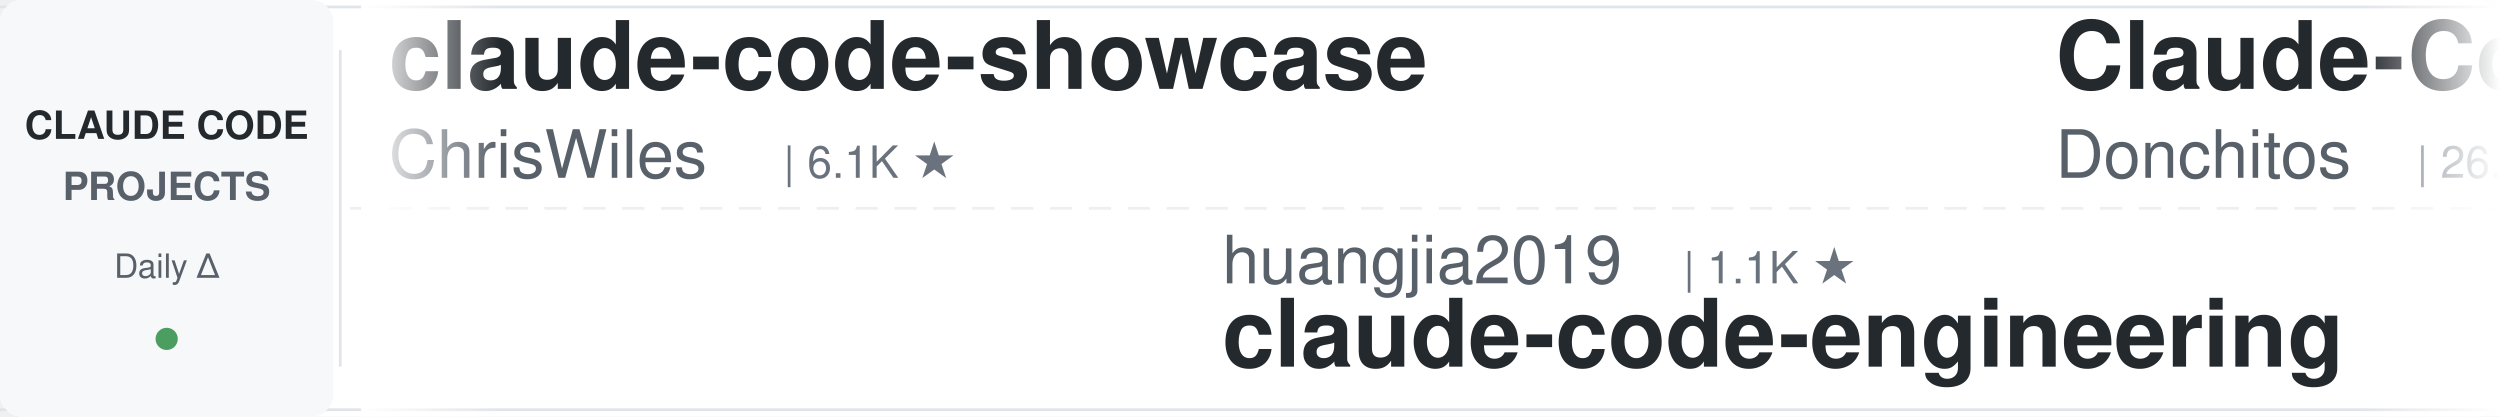
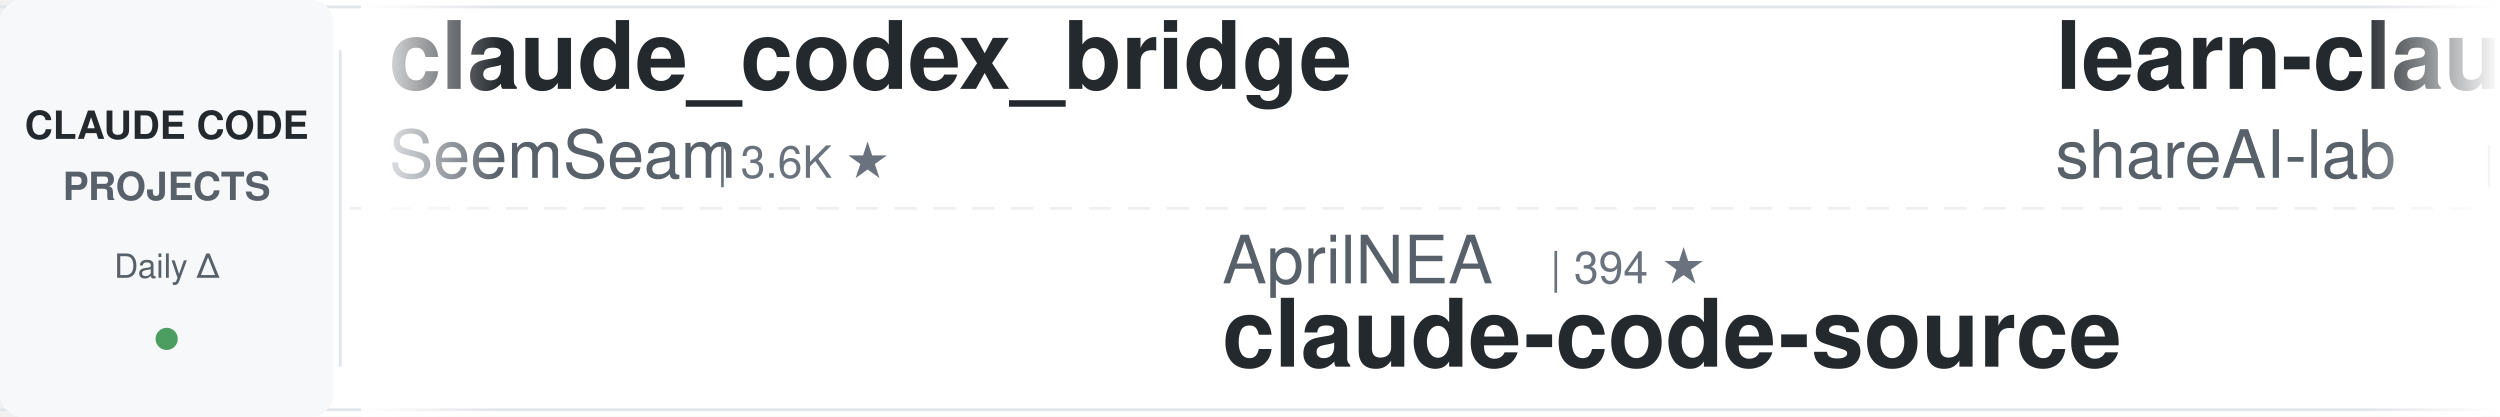
<svg xmlns="http://www.w3.org/2000/svg" width="900" height="150">
  <defs>
    <linearGradient id="leftFade" x1="0%" y1="0%" x2="100%" y2="0%">
      <stop offset="0%" style="stop-color:#ffffff;stop-opacity:1" />
      <stop offset="100%" style="stop-color:#ffffff;stop-opacity:0" />
    </linearGradient>
    <linearGradient id="rightFade" x1="0%" y1="0%" x2="100%" y2="0%">
      <stop offset="0%" style="stop-color:#ffffff;stop-opacity:0" />
      <stop offset="100%" style="stop-color:#ffffff;stop-opacity:1" />
    </linearGradient>
  </defs>
  <rect width="900" height="150" fill="#ffffff" rx="8" />
  <rect x="0" y="2" width="900" height="1" fill="#e1e4e8" />
  <rect x="0" y="147" width="900" height="1" fill="#e1e4e8" />
  <line x1="0" y1="75" x2="900" y2="75" stroke="#e1e4e8" stroke-width="1" stroke-dasharray="8 6" opacity="0.6" />
  <rect x="0" y="0" width="120" height="150" fill="#f6f8fa" rx="8" />
  <text x="60" y="50" font-family="-apple-system, BlinkMacSystemFont, 'Segoe UI', Helvetica, Arial, sans-serif" font-size="14" font-weight="600" fill="#24292e" text-anchor="middle">CLAUDE CODE</text>
  <text x="60" y="72" font-family="-apple-system, BlinkMacSystemFont, 'Segoe UI', Helvetica, Arial, sans-serif" font-size="14" font-weight="600" fill="#586069" text-anchor="middle">PROJECTS</text>
  <text x="60" y="100" font-family="-apple-system, BlinkMacSystemFont, 'Segoe UI', Helvetica, Arial, sans-serif" font-size="12" font-weight="500" fill="#586069" text-anchor="middle">Daily Δ</text>
  <circle cx="60" cy="122" r="4" fill="#22863a" opacity="0.8" />
  <rect x="122" y="18" width="1" height="114" fill="#e1e4e8" />
  <clipPath id="tickerClip">
    <rect x="130" y="0" width="770" height="150" />
  </clipPath>
  <g clip-path="url(#tickerClip)">
    <g id="tickerItems">
      <animateTransform attributeName="transform" attributeType="XML" type="translate" from="0 0" to="-3000 0" dur="54s" repeatCount="indefinite" />
      <g transform="translate(0, 0)">
-         <text x="140" y="32" font-family="-apple-system, BlinkMacSystemFont, 'Segoe UI', Helvetica, Arial, sans-serif" font-size="34" font-weight="600" fill="#24292e">claude-code-showcase</text>
-         <text x="140" y="64" font-family="-apple-system, BlinkMacSystemFont, 'Segoe UI', Helvetica, Arial, sans-serif" font-size="24" font-weight="400" fill="#586069">ChrisWiles</text>
-         <text x="282" y="64" font-family="-apple-system, BlinkMacSystemFont, 'Segoe UI', Helvetica, Arial, sans-serif" font-size="16" font-weight="500" fill="#6a737d">| 6.1K ★</text>
+         <text x="140" y="32" font-family="-apple-system, BlinkMacSystemFont, 'Segoe UI', Helvetica, Arial, sans-serif" font-size="34" font-weight="600" fill="#24292e">claude_codex_bridge</text>
+         <text x="140" y="64" font-family="-apple-system, BlinkMacSystemFont, 'Segoe UI', Helvetica, Arial, sans-serif" font-size="24" font-weight="400" fill="#586069">SeemSeam</text>
+         <text x="258" y="64" font-family="-apple-system, BlinkMacSystemFont, 'Segoe UI', Helvetica, Arial, sans-serif" font-size="16" font-weight="500" fill="#6a737d">| 3.6K ★</text>
      </g>
      <g transform="translate(300, 0)">
+         <text x="140" y="102" font-family="-apple-system, BlinkMacSystemFont, 'Segoe UI', Helvetica, Arial, sans-serif" font-size="24" font-weight="400" fill="#586069">AprilNEA</text>
+         <text x="258" y="102" font-family="-apple-system, BlinkMacSystemFont, 'Segoe UI', Helvetica, Arial, sans-serif" font-size="16" font-weight="500" fill="#6a737d">| 394 ★</text>
+         <text x="140" y="132" font-family="-apple-system, BlinkMacSystemFont, 'Segoe UI', Helvetica, Arial, sans-serif" font-size="34" font-weight="600" fill="#24292e">claude-code-source</text>
+       </g>
+       <g transform="translate(600, 0)">
+         <text x="140" y="32" font-family="-apple-system, BlinkMacSystemFont, 'Segoe UI', Helvetica, Arial, sans-serif" font-size="34" font-weight="600" fill="#24292e">learn-claude-code</text>
+         <text x="140" y="64" font-family="-apple-system, BlinkMacSystemFont, 'Segoe UI', Helvetica, Arial, sans-serif" font-size="24" font-weight="400" fill="#586069">shareAI-lab</text>
+         <text x="294" y="64" font-family="-apple-system, BlinkMacSystemFont, 'Segoe UI', Helvetica, Arial, sans-serif" font-size="16" font-weight="500" fill="#6a737d">| 78.8K ★</text>
+       </g>
+       <g transform="translate(900, 0)">
+         <text x="140" y="102" font-family="-apple-system, BlinkMacSystemFont, 'Segoe UI', Helvetica, Arial, sans-serif" font-size="24" font-weight="400" fill="#586069">disler</text>
+         <text x="234" y="102" font-family="-apple-system, BlinkMacSystemFont, 'Segoe UI', Helvetica, Arial, sans-serif" font-size="16" font-weight="500" fill="#6a737d">| 3.9K ★</text>
+         <text x="140" y="132" font-family="-apple-system, BlinkMacSystemFont, 'Segoe UI', Helvetica, Arial, sans-serif" font-size="34" font-weight="600" fill="#24292e">claude-code-hooks-master...</text>
+       </g>
+       <g transform="translate(1200, 0)">
+         <text x="140" y="32" font-family="-apple-system, BlinkMacSystemFont, 'Segoe UI', Helvetica, Arial, sans-serif" font-size="34" font-weight="600" fill="#24292e">awesome-claude-code-tool...</text>
+         <text x="140" y="64" font-family="-apple-system, BlinkMacSystemFont, 'Segoe UI', Helvetica, Arial, sans-serif" font-size="24" font-weight="400" fill="#586069">rohitg00</text>
+         <text x="258" y="64" font-family="-apple-system, BlinkMacSystemFont, 'Segoe UI', Helvetica, Arial, sans-serif" font-size="16" font-weight="500" fill="#6a737d">| 2.7K ★</text>
+       </g>
+       <g transform="translate(1500, 0)">
+         <text x="140" y="102" font-family="-apple-system, BlinkMacSystemFont, 'Segoe UI', Helvetica, Arial, sans-serif" font-size="24" font-weight="400" fill="#586069">darcyegb</text>
+         <text x="258" y="102" font-family="-apple-system, BlinkMacSystemFont, 'Segoe UI', Helvetica, Arial, sans-serif" font-size="16" font-weight="500" fill="#6a737d">| 777 ★</text>
+         <text x="140" y="132" font-family="-apple-system, BlinkMacSystemFont, 'Segoe UI', Helvetica, Arial, sans-serif" font-size="34" font-weight="600" fill="#24292e">ClaudeCodeAgents</text>
+       </g>
+       <g transform="translate(1800, 0)">
+         <text x="140" y="32" font-family="-apple-system, BlinkMacSystemFont, 'Segoe UI', Helvetica, Arial, sans-serif" font-size="34" font-weight="600" fill="#24292e">pi-vs-claude-code</text>
+         <text x="140" y="64" font-family="-apple-system, BlinkMacSystemFont, 'Segoe UI', Helvetica, Arial, sans-serif" font-size="24" font-weight="400" fill="#586069">disler</text>
+         <text x="234" y="64" font-family="-apple-system, BlinkMacSystemFont, 'Segoe UI', Helvetica, Arial, sans-serif" font-size="16" font-weight="500" fill="#6a737d">| 1.7K ★</text>
+       </g>
+       <g transform="translate(2100, 0)">
        <text x="140" y="102" font-family="-apple-system, BlinkMacSystemFont, 'Segoe UI', Helvetica, Arial, sans-serif" font-size="24" font-weight="400" fill="#586069">huangjia2019</text>
        <text x="306" y="102" font-family="-apple-system, BlinkMacSystemFont, 'Segoe UI', Helvetica, Arial, sans-serif" font-size="16" font-weight="500" fill="#6a737d">| 1.1K ★</text>
        <text x="140" y="132" font-family="-apple-system, BlinkMacSystemFont, 'Segoe UI', Helvetica, Arial, sans-serif" font-size="34" font-weight="600" fill="#24292e">claude-code-engineering</text>
      </g>
-       <g transform="translate(600, 0)">
-         <text x="140" y="32" font-family="-apple-system, BlinkMacSystemFont, 'Segoe UI', Helvetica, Arial, sans-serif" font-size="34" font-weight="600" fill="#24292e">Claude-Code-Game-Studios</text>
-         <text x="140" y="64" font-family="-apple-system, BlinkMacSystemFont, 'Segoe UI', Helvetica, Arial, sans-serif" font-size="24" font-weight="400" fill="#586069">Donchitos</text>
-         <text x="270" y="64" font-family="-apple-system, BlinkMacSystemFont, 'Segoe UI', Helvetica, Arial, sans-serif" font-size="16" font-weight="500" fill="#6a737d">| 26.8K ★</text>
-       </g>
-       <g transform="translate(900, 0)">
-         <text x="140" y="102" font-family="-apple-system, BlinkMacSystemFont, 'Segoe UI', Helvetica, Arial, sans-serif" font-size="24" font-weight="400" fill="#586069">darcyegb</text>
-         <text x="258" y="102" font-family="-apple-system, BlinkMacSystemFont, 'Segoe UI', Helvetica, Arial, sans-serif" font-size="16" font-weight="500" fill="#6a737d">| 777 ★</text>
-         <text x="140" y="132" font-family="-apple-system, BlinkMacSystemFont, 'Segoe UI', Helvetica, Arial, sans-serif" font-size="34" font-weight="600" fill="#24292e">ClaudeCodeAgents</text>
-       </g>
-       <g transform="translate(1200, 0)">
-         <text x="140" y="32" font-family="-apple-system, BlinkMacSystemFont, 'Segoe UI', Helvetica, Arial, sans-serif" font-size="34" font-weight="600" fill="#24292e">claude-code-source</text>
-         <text x="140" y="64" font-family="-apple-system, BlinkMacSystemFont, 'Segoe UI', Helvetica, Arial, sans-serif" font-size="24" font-weight="400" fill="#586069">JrCx7scC</text>
-         <text x="258" y="64" font-family="-apple-system, BlinkMacSystemFont, 'Segoe UI', Helvetica, Arial, sans-serif" font-size="16" font-weight="500" fill="#6a737d">| 376 ★</text>
-       </g>
-       <g transform="translate(1500, 0)">
-         <text x="140" y="102" font-family="-apple-system, BlinkMacSystemFont, 'Segoe UI', Helvetica, Arial, sans-serif" font-size="24" font-weight="400" fill="#586069">feiskyer</text>
-         <text x="258" y="102" font-family="-apple-system, BlinkMacSystemFont, 'Segoe UI', Helvetica, Arial, sans-serif" font-size="16" font-weight="500" fill="#6a737d">| 1.7K ★</text>
-         <text x="140" y="132" font-family="-apple-system, BlinkMacSystemFont, 'Segoe UI', Helvetica, Arial, sans-serif" font-size="34" font-weight="600" fill="#24292e">claude-code-settings</text>
-       </g>
-       <g transform="translate(1800, 0)">
-         <text x="140" y="32" font-family="-apple-system, BlinkMacSystemFont, 'Segoe UI', Helvetica, Arial, sans-serif" font-size="34" font-weight="600" fill="#24292e">my-claude-code-setup</text>
-         <text x="140" y="64" font-family="-apple-system, BlinkMacSystemFont, 'Segoe UI', Helvetica, Arial, sans-serif" font-size="24" font-weight="400" fill="#586069">centminmod</text>
-         <text x="282" y="64" font-family="-apple-system, BlinkMacSystemFont, 'Segoe UI', Helvetica, Arial, sans-serif" font-size="16" font-weight="500" fill="#6a737d">| 2.7K ★</text>
-       </g>
-       <g transform="translate(2100, 0)">
-         <text x="140" y="102" font-family="-apple-system, BlinkMacSystemFont, 'Segoe UI', Helvetica, Arial, sans-serif" font-size="24" font-weight="400" fill="#586069">anthropics</text>
-         <text x="282" y="102" font-family="-apple-system, BlinkMacSystemFont, 'Segoe UI', Helvetica, Arial, sans-serif" font-size="16" font-weight="500" fill="#6a737d">| 181.8K ★</text>
-         <text x="140" y="132" font-family="-apple-system, BlinkMacSystemFont, 'Segoe UI', Helvetica, Arial, sans-serif" font-size="34" font-weight="600" fill="#24292e">skills</text>
-       </g>
      <g transform="translate(2400, 0)">
-         <text x="140" y="32" font-family="-apple-system, BlinkMacSystemFont, 'Segoe UI', Helvetica, Arial, sans-serif" font-size="34" font-weight="600" fill="#24292e">claude-code-best-practic...</text>
-         <text x="140" y="64" font-family="-apple-system, BlinkMacSystemFont, 'Segoe UI', Helvetica, Arial, sans-serif" font-size="24" font-weight="400" fill="#586069">shanraisshan</text>
-         <text x="306" y="64" font-family="-apple-system, BlinkMacSystemFont, 'Segoe UI', Helvetica, Arial, sans-serif" font-size="16" font-weight="500" fill="#6a737d">| 67.7K ★</text>
+         <text x="140" y="32" font-family="-apple-system, BlinkMacSystemFont, 'Segoe UI', Helvetica, Arial, sans-serif" font-size="34" font-weight="600" fill="#24292e">claude-code-workflows</text>
+         <text x="140" y="64" font-family="-apple-system, BlinkMacSystemFont, 'Segoe UI', Helvetica, Arial, sans-serif" font-size="24" font-weight="400" fill="#586069">OneRedOak</text>
+         <text x="270" y="64" font-family="-apple-system, BlinkMacSystemFont, 'Segoe UI', Helvetica, Arial, sans-serif" font-size="16" font-weight="500" fill="#6a737d">| 3.9K ★</text>
      </g>
      <g transform="translate(2700, 0)">
-         <text x="140" y="102" font-family="-apple-system, BlinkMacSystemFont, 'Segoe UI', Helvetica, Arial, sans-serif" font-size="24" font-weight="400" fill="#586069">edmund-io</text>
-         <text x="270" y="102" font-family="-apple-system, BlinkMacSystemFont, 'Segoe UI', Helvetica, Arial, sans-serif" font-size="16" font-weight="500" fill="#6a737d">| 1.5K ★</text>
-         <text x="140" y="132" font-family="-apple-system, BlinkMacSystemFont, 'Segoe UI', Helvetica, Arial, sans-serif" font-size="34" font-weight="600" fill="#24292e">edmunds-claude-code</text>
+         <text x="140" y="102" font-family="-apple-system, BlinkMacSystemFont, 'Segoe UI', Helvetica, Arial, sans-serif" font-size="24" font-weight="400" fill="#586069">Chachamaru127</text>
+         <text x="318" y="102" font-family="-apple-system, BlinkMacSystemFont, 'Segoe UI', Helvetica, Arial, sans-serif" font-size="16" font-weight="500" fill="#6a737d">| 3.2K ★</text>
+         <text x="140" y="132" font-family="-apple-system, BlinkMacSystemFont, 'Segoe UI', Helvetica, Arial, sans-serif" font-size="34" font-weight="600" fill="#24292e">claude-code-harness</text>
      </g>
      <g transform="translate(3000, 0)">
-         <text x="140" y="32" font-family="-apple-system, BlinkMacSystemFont, 'Segoe UI', Helvetica, Arial, sans-serif" font-size="34" font-weight="600" fill="#24292e">claude-code-showcase</text>
-         <text x="140" y="64" font-family="-apple-system, BlinkMacSystemFont, 'Segoe UI', Helvetica, Arial, sans-serif" font-size="24" font-weight="400" fill="#586069">ChrisWiles</text>
-         <text x="282" y="64" font-family="-apple-system, BlinkMacSystemFont, 'Segoe UI', Helvetica, Arial, sans-serif" font-size="16" font-weight="500" fill="#6a737d">| 6.1K ★</text>
+         <text x="140" y="32" font-family="-apple-system, BlinkMacSystemFont, 'Segoe UI', Helvetica, Arial, sans-serif" font-size="34" font-weight="600" fill="#24292e">claude_codex_bridge</text>
+         <text x="140" y="64" font-family="-apple-system, BlinkMacSystemFont, 'Segoe UI', Helvetica, Arial, sans-serif" font-size="24" font-weight="400" fill="#586069">SeemSeam</text>
+         <text x="258" y="64" font-family="-apple-system, BlinkMacSystemFont, 'Segoe UI', Helvetica, Arial, sans-serif" font-size="16" font-weight="500" fill="#6a737d">| 3.6K ★</text>
      </g>
      <g transform="translate(3300, 0)">
-         <text x="140" y="102" font-family="-apple-system, BlinkMacSystemFont, 'Segoe UI', Helvetica, Arial, sans-serif" font-size="24" font-weight="400" fill="#586069">huangjia2019</text>
-         <text x="306" y="102" font-family="-apple-system, BlinkMacSystemFont, 'Segoe UI', Helvetica, Arial, sans-serif" font-size="16" font-weight="500" fill="#6a737d">| 1.1K ★</text>
-         <text x="140" y="132" font-family="-apple-system, BlinkMacSystemFont, 'Segoe UI', Helvetica, Arial, sans-serif" font-size="34" font-weight="600" fill="#24292e">claude-code-engineering</text>
+         <text x="140" y="102" font-family="-apple-system, BlinkMacSystemFont, 'Segoe UI', Helvetica, Arial, sans-serif" font-size="24" font-weight="400" fill="#586069">AprilNEA</text>
+         <text x="258" y="102" font-family="-apple-system, BlinkMacSystemFont, 'Segoe UI', Helvetica, Arial, sans-serif" font-size="16" font-weight="500" fill="#6a737d">| 394 ★</text>
+         <text x="140" y="132" font-family="-apple-system, BlinkMacSystemFont, 'Segoe UI', Helvetica, Arial, sans-serif" font-size="34" font-weight="600" fill="#24292e">claude-code-source</text>
      </g>
      <g transform="translate(3600, 0)">
-         <text x="140" y="32" font-family="-apple-system, BlinkMacSystemFont, 'Segoe UI', Helvetica, Arial, sans-serif" font-size="34" font-weight="600" fill="#24292e">Claude-Code-Game-Studios</text>
-         <text x="140" y="64" font-family="-apple-system, BlinkMacSystemFont, 'Segoe UI', Helvetica, Arial, sans-serif" font-size="24" font-weight="400" fill="#586069">Donchitos</text>
-         <text x="270" y="64" font-family="-apple-system, BlinkMacSystemFont, 'Segoe UI', Helvetica, Arial, sans-serif" font-size="16" font-weight="500" fill="#6a737d">| 26.8K ★</text>
+         <text x="140" y="32" font-family="-apple-system, BlinkMacSystemFont, 'Segoe UI', Helvetica, Arial, sans-serif" font-size="34" font-weight="600" fill="#24292e">learn-claude-code</text>
+         <text x="140" y="64" font-family="-apple-system, BlinkMacSystemFont, 'Segoe UI', Helvetica, Arial, sans-serif" font-size="24" font-weight="400" fill="#586069">shareAI-lab</text>
+         <text x="294" y="64" font-family="-apple-system, BlinkMacSystemFont, 'Segoe UI', Helvetica, Arial, sans-serif" font-size="16" font-weight="500" fill="#6a737d">| 78.8K ★</text>
      </g>
      <g transform="translate(3900, 0)">
-         <text x="140" y="102" font-family="-apple-system, BlinkMacSystemFont, 'Segoe UI', Helvetica, Arial, sans-serif" font-size="24" font-weight="400" fill="#586069">darcyegb</text>
-         <text x="258" y="102" font-family="-apple-system, BlinkMacSystemFont, 'Segoe UI', Helvetica, Arial, sans-serif" font-size="16" font-weight="500" fill="#6a737d">| 777 ★</text>
-         <text x="140" y="132" font-family="-apple-system, BlinkMacSystemFont, 'Segoe UI', Helvetica, Arial, sans-serif" font-size="34" font-weight="600" fill="#24292e">ClaudeCodeAgents</text>
+         <text x="140" y="102" font-family="-apple-system, BlinkMacSystemFont, 'Segoe UI', Helvetica, Arial, sans-serif" font-size="24" font-weight="400" fill="#586069">disler</text>
+         <text x="234" y="102" font-family="-apple-system, BlinkMacSystemFont, 'Segoe UI', Helvetica, Arial, sans-serif" font-size="16" font-weight="500" fill="#6a737d">| 3.9K ★</text>
+         <text x="140" y="132" font-family="-apple-system, BlinkMacSystemFont, 'Segoe UI', Helvetica, Arial, sans-serif" font-size="34" font-weight="600" fill="#24292e">claude-code-hooks-master...</text>
      </g>
    </g>
  </g>
  <rect x="130" y="0" width="50" height="150" fill="url(#leftFade)" />
  <rect x="850" y="0" width="50" height="150" fill="url(#rightFade)" />
</svg>
